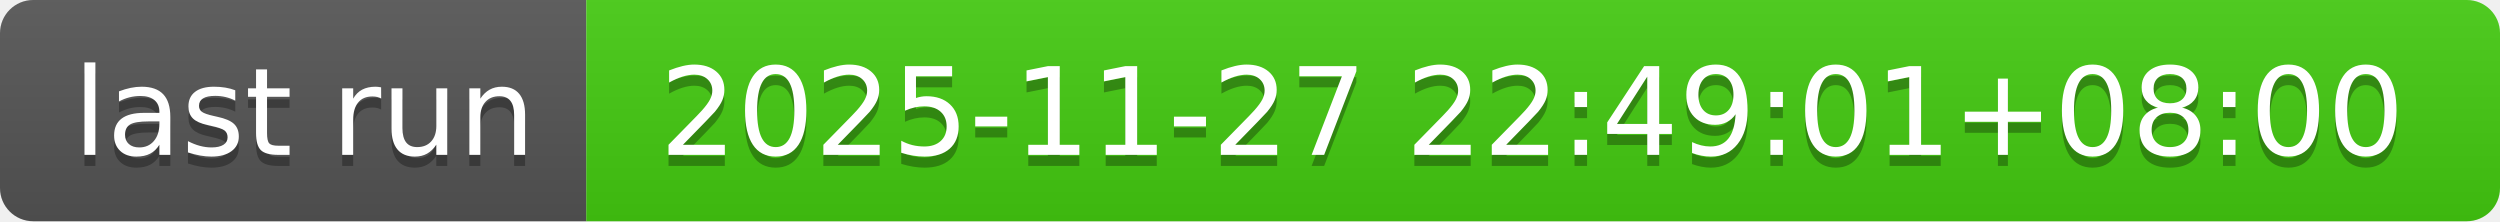
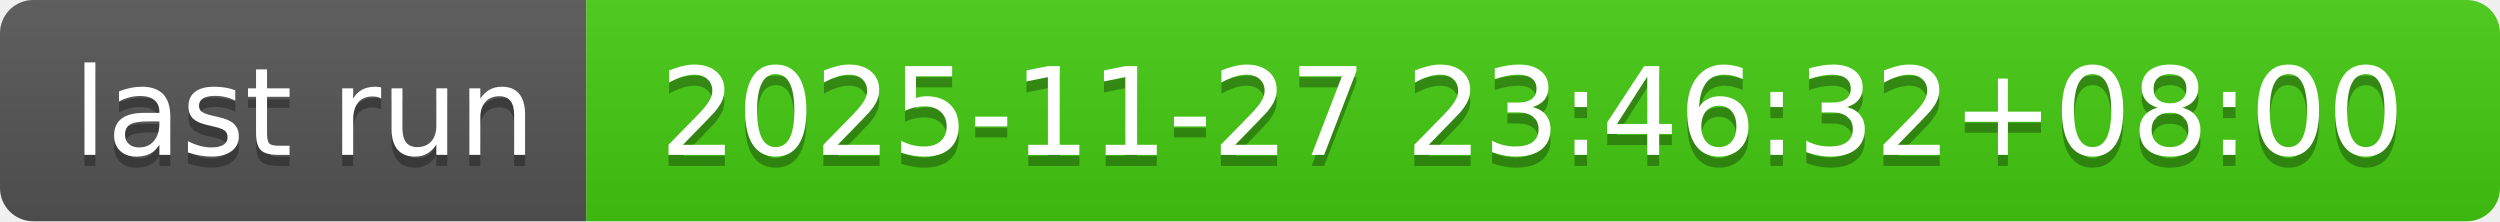
- <svg xmlns="http://www.w3.org/2000/svg" width="226" height="20" role="img" aria-label="last run: 2025-11-27 22:49:01+08:00">
+ <svg xmlns="http://www.w3.org/2000/svg" width="226" height="20" role="img" aria-label="last run: 2025-11-27 23:46:32+08:00">
  <linearGradient id="s" x2="0" y2="100%">
    <stop offset="0" stop-color="#bbb" stop-opacity=".1" />
    <stop offset="1" stop-opacity=".1" />
  </linearGradient>
  <clipPath id="r">
    <rect width="226" height="20" rx="3" fill="#fff" />
  </clipPath>
  <g clip-path="url(#r)">
    <rect width="53" height="20" fill="#555" />
    <rect x="53" width="173" height="20" fill="#4c1" />
    <rect width="226" height="20" fill="url(#s)" />
  </g>
  <g fill="#fff" text-anchor="middle" font-family="Verdana,Geneva,DejaVu Sans,sans-serif" text-rendering="geometricPrecision" font-size="110">
    <text aria-hidden="true" x="275" y="150" fill="#010101" fill-opacity=".3" transform="scale(.1)" textLength="430">last run</text>
    <text x="275" y="140" transform="scale(.1)" fill="#fff" textLength="430">last run</text>
-     <text aria-hidden="true" x="1385" y="150" fill="#010101" fill-opacity=".3" transform="scale(.1)" textLength="1630">2025-11-27 22:49:01+08:00</text>
-     <text x="1385" y="140" transform="scale(.1)" fill="#fff" textLength="1630">2025-11-27 22:49:01+08:00</text>
+     <text aria-hidden="true" x="1385" y="150" fill="#010101" fill-opacity=".3" transform="scale(.1)" textLength="1630">2025-11-27 23:46:32+08:00</text>
+     <text x="1385" y="140" transform="scale(.1)" fill="#fff" textLength="1630">2025-11-27 23:46:32+08:00</text>
  </g>
</svg>
